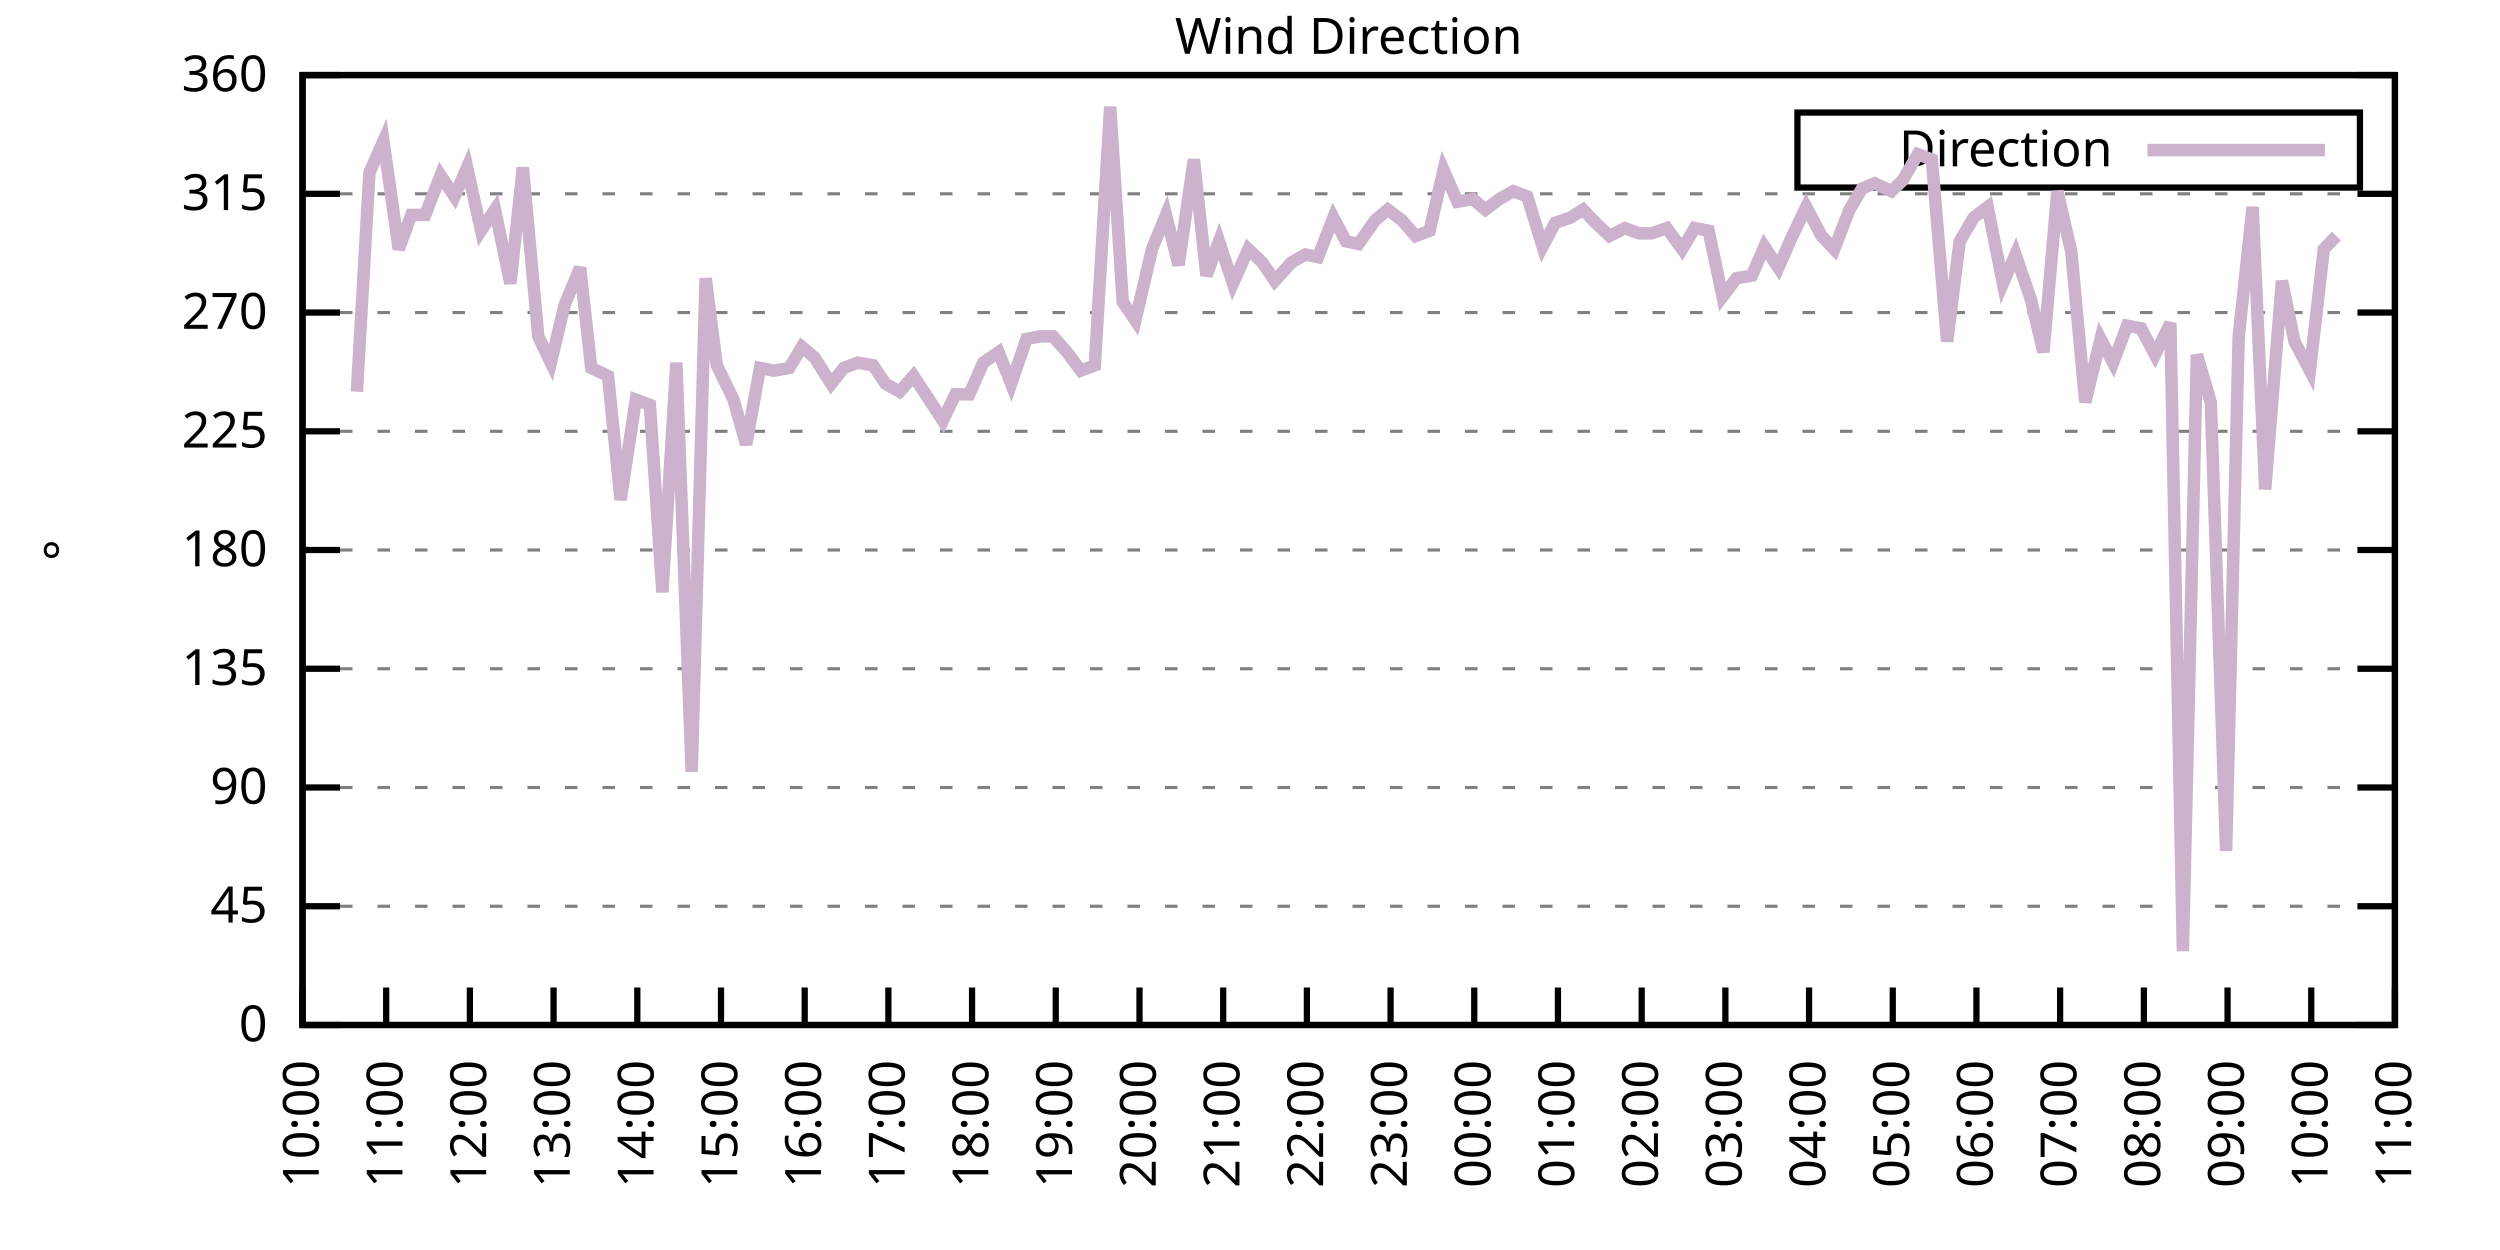
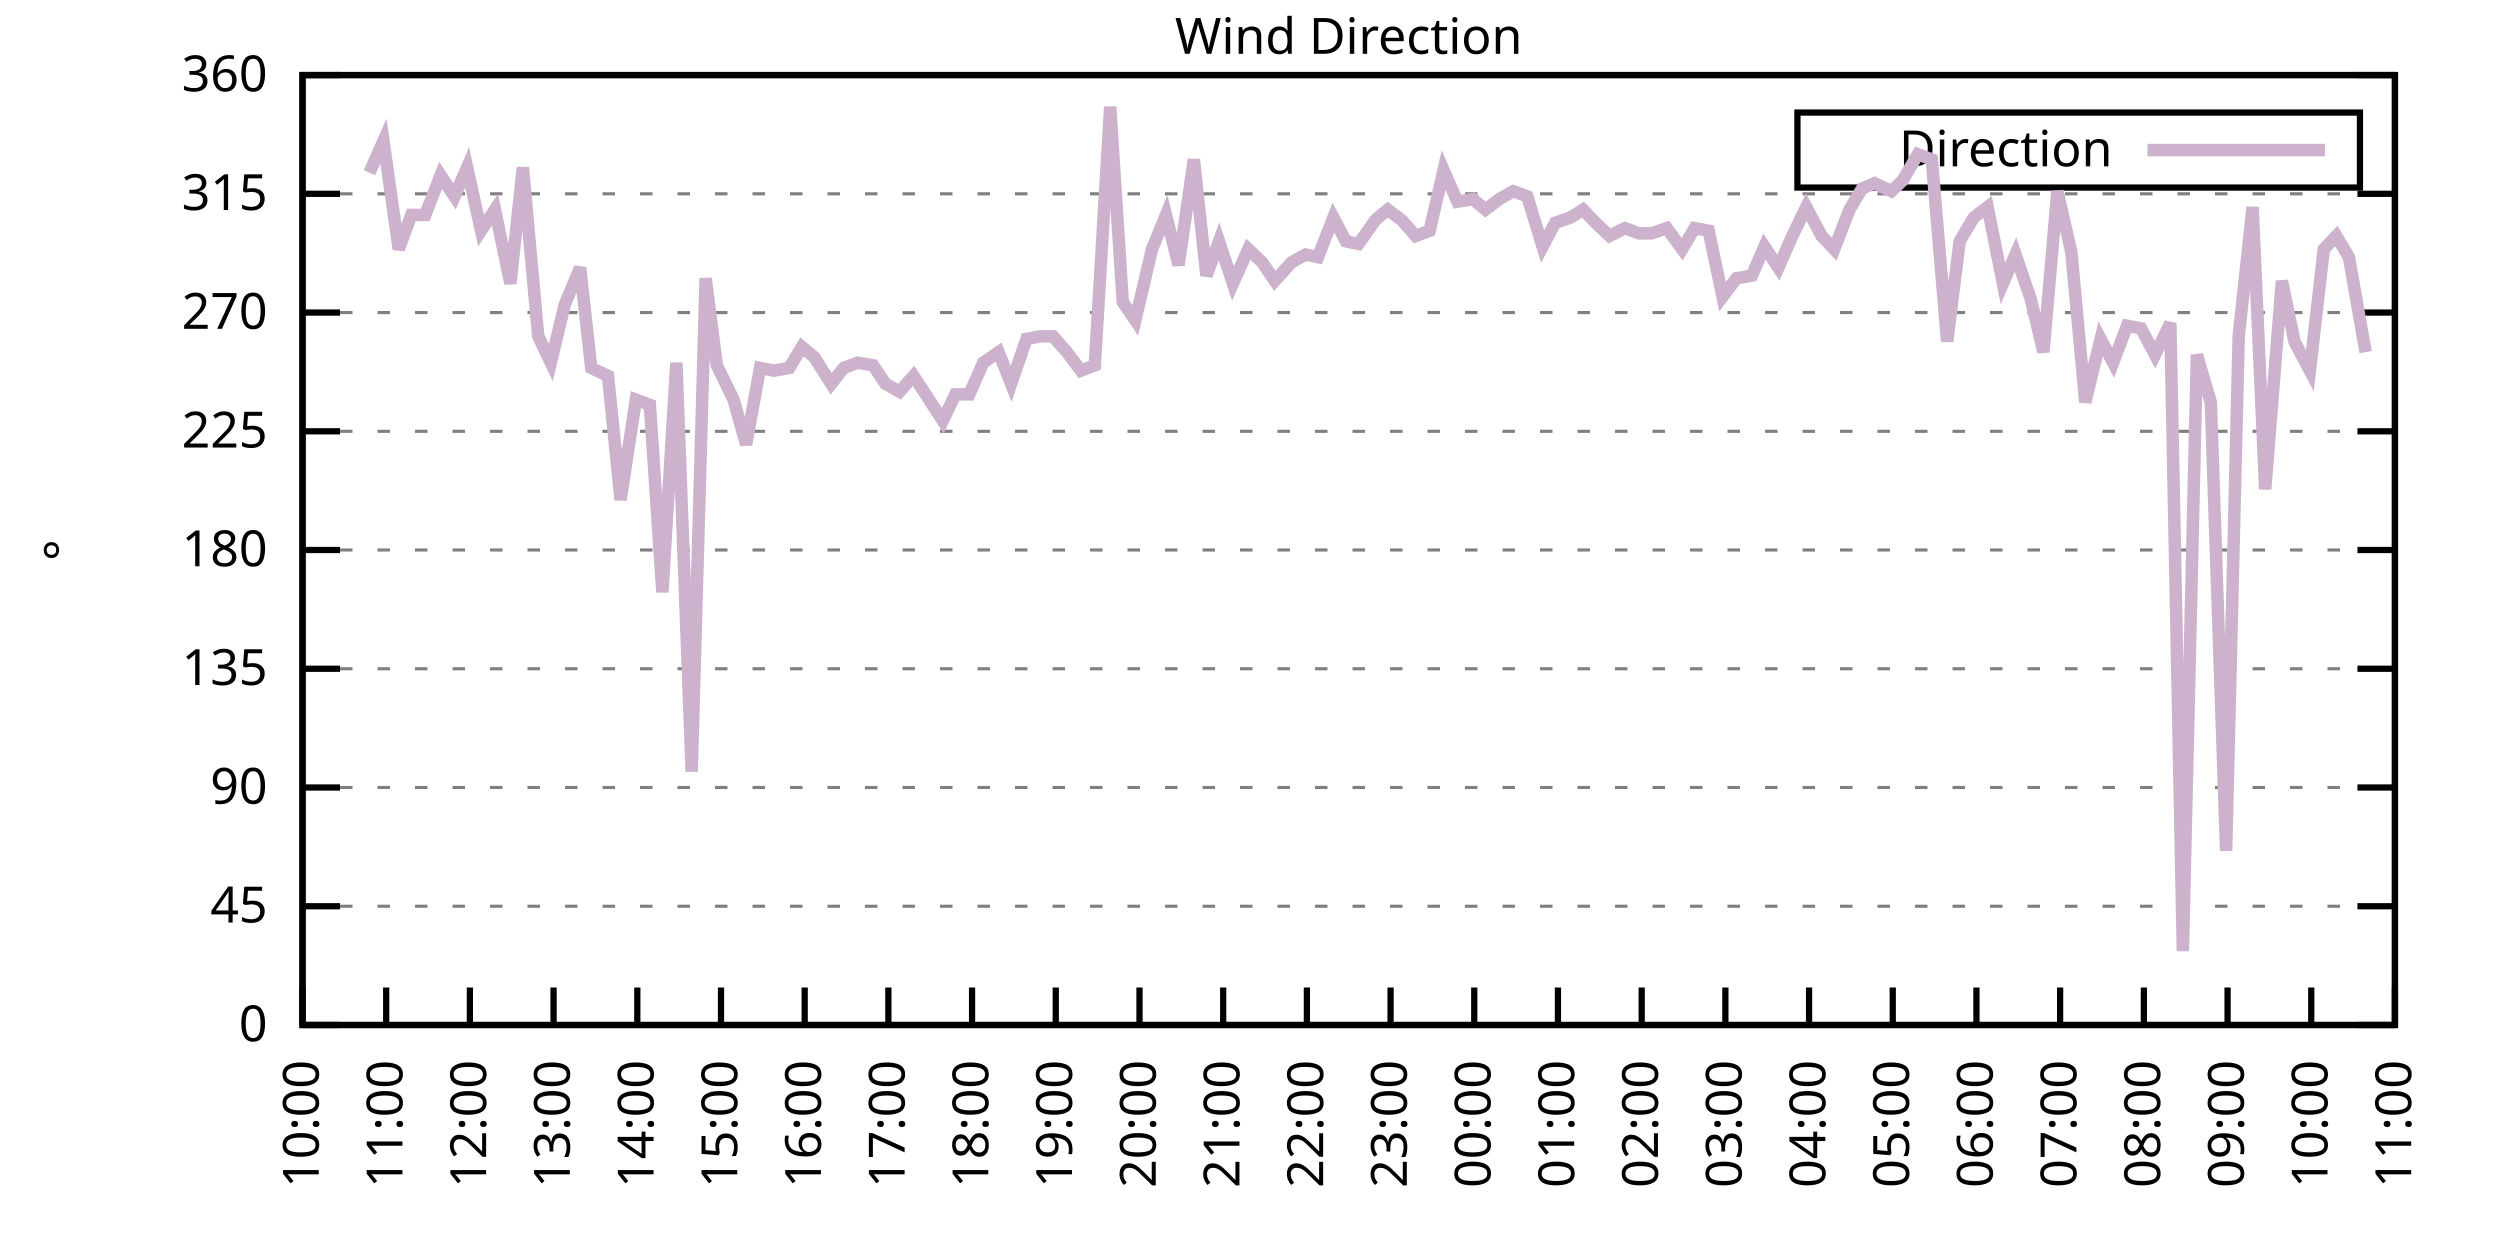
<svg xmlns="http://www.w3.org/2000/svg" xmlns:xlink="http://www.w3.org/1999/xlink" width="400" height="200" viewBox="0 0 400 200">
  <g id="gnuplot_canvas">
    <rect x="0" y="0" width="400" height="200" fill="none" />
    <defs>
      <circle id="gpDot" r="0.5" stroke-width="0.5" stroke="currentColor" />
      <path id="gpPt0" stroke-width="0.333" stroke="currentColor" d="M-1,0 h2 M0,-1 v2" />
      <path id="gpPt1" stroke-width="0.333" stroke="currentColor" d="M-1,-1 L1,1 M1,-1 L-1,1" />
      <path id="gpPt2" stroke-width="0.333" stroke="currentColor" d="M-1,0 L1,0 M0,-1 L0,1 M-1,-1 L1,1 M-1,1 L1,-1" />
      <rect id="gpPt3" stroke-width="0.333" stroke="currentColor" x="-1" y="-1" width="2" height="2" />
      <rect id="gpPt4" stroke-width="0.333" stroke="currentColor" fill="currentColor" x="-1" y="-1" width="2" height="2" />
      <circle id="gpPt5" stroke-width="0.333" stroke="currentColor" cx="0" cy="0" r="1" />
      <use xlink:href="#gpPt5" id="gpPt6" fill="currentColor" stroke="none" />
      <path id="gpPt7" stroke-width="0.333" stroke="currentColor" d="M0,-1.33 L-1.33,0.67 L1.33,0.67 z" />
      <use xlink:href="#gpPt7" id="gpPt8" fill="currentColor" stroke="none" />
      <use xlink:href="#gpPt7" id="gpPt9" stroke="currentColor" transform="rotate(180)" />
      <use xlink:href="#gpPt9" id="gpPt10" fill="currentColor" stroke="none" />
      <use xlink:href="#gpPt3" id="gpPt11" stroke="currentColor" transform="rotate(45)" />
      <use xlink:href="#gpPt11" id="gpPt12" fill="currentColor" stroke="none" />
      <path id="gpPt13" stroke-width="0.333" stroke="currentColor" d="M0,1.330 L1.265,0.411 L0.782,-1.067 L-0.782,-1.076 L-1.265,0.411 z" />
      <use xlink:href="#gpPt13" id="gpPt14" fill="currentColor" stroke="none" />
      <filter id="textbox" filterUnits="objectBoundingBox" x="0" y="0" height="1" width="1">
        <feFlood flood-color="white" flood-opacity="1" result="bgnd" />
        <feComposite in="SourceGraphic" in2="bgnd" operator="atop" />
      </filter>
      <filter id="greybox" filterUnits="objectBoundingBox" x="0" y="0" height="1" width="1">
        <feFlood flood-color="lightgrey" flood-opacity="1" result="grey" />
        <feComposite in="SourceGraphic" in2="grey" operator="atop" />
      </filter>
    </defs>
    <g fill="none" color="white" stroke="currentColor" stroke-width="1.00" stroke-linecap="butt" stroke-linejoin="miter">
</g>
    <g fill="none" color="black" stroke="currentColor" stroke-width="1.00" stroke-linecap="butt" stroke-linejoin="miter">
      <g stroke="none" shape-rendering="crispEdges">
        <polygon fill="rgb(255, 255, 255)" points="48.40,164.00 383.18,164.00 383.18,12.02 48.40,12.02 " />
      </g>
    </g>
    <g fill="none" color="black" stroke="currentColor" stroke-width="1.00" stroke-linecap="butt" stroke-linejoin="miter">
</g>
    <g fill="none" color="black" stroke="black" stroke-width="0.50" stroke-linecap="butt" stroke-linejoin="miter">
</g>
    <g fill="none" color="gray" stroke="currentColor" stroke-width="0.50" stroke-linecap="butt" stroke-linejoin="miter">
      <path stroke="gray" stroke-dasharray="2,4" class="gridline" d="M48.40,164.00 L383.19,164.00  " />
    </g>
    <g fill="none" color="gray" stroke="gray" stroke-width="1.00" stroke-linecap="butt" stroke-linejoin="miter">
</g>
    <g fill="none" color="black" stroke="currentColor" stroke-width="1.00" stroke-linecap="butt" stroke-linejoin="miter">
      <path stroke="black" d="M48.40,164.00 L54.40,164.00 M383.19,164.00 L377.19,164.00  " />
      <g transform="translate(42.80,166.60)" stroke="none" fill="black" font-family="Sans" font-size="8.00" text-anchor="end">
        <text>
          <tspan font-family="Sans"> 0</tspan>
        </text>
      </g>
    </g>
    <g fill="none" color="black" stroke="currentColor" stroke-width="1.00" stroke-linecap="butt" stroke-linejoin="miter">
</g>
    <g fill="none" color="black" stroke="black" stroke-width="0.50" stroke-linecap="butt" stroke-linejoin="miter">
</g>
    <g fill="none" color="gray" stroke="currentColor" stroke-width="0.50" stroke-linecap="butt" stroke-linejoin="miter">
      <path stroke="gray" stroke-dasharray="2,4" class="gridline" d="M48.40,145.00 L383.19,145.00  " />
    </g>
    <g fill="none" color="gray" stroke="gray" stroke-width="1.00" stroke-linecap="butt" stroke-linejoin="miter">
</g>
    <g fill="none" color="black" stroke="currentColor" stroke-width="1.00" stroke-linecap="butt" stroke-linejoin="miter">
      <path stroke="black" d="M48.40,145.00 L54.40,145.00 M383.19,145.00 L377.19,145.00  " />
      <g transform="translate(42.80,147.60)" stroke="none" fill="black" font-family="Sans" font-size="8.00" text-anchor="end">
        <text>
          <tspan font-family="Sans"> 45</tspan>
        </text>
      </g>
    </g>
    <g fill="none" color="black" stroke="currentColor" stroke-width="1.00" stroke-linecap="butt" stroke-linejoin="miter">
</g>
    <g fill="none" color="black" stroke="black" stroke-width="0.50" stroke-linecap="butt" stroke-linejoin="miter">
</g>
    <g fill="none" color="gray" stroke="currentColor" stroke-width="0.50" stroke-linecap="butt" stroke-linejoin="miter">
      <path stroke="gray" stroke-dasharray="2,4" class="gridline" d="M48.40,126.00 L383.19,126.00  " />
    </g>
    <g fill="none" color="gray" stroke="gray" stroke-width="1.00" stroke-linecap="butt" stroke-linejoin="miter">
</g>
    <g fill="none" color="black" stroke="currentColor" stroke-width="1.00" stroke-linecap="butt" stroke-linejoin="miter">
      <path stroke="black" d="M48.40,126.00 L54.40,126.00 M383.19,126.00 L377.19,126.00  " />
      <g transform="translate(42.80,128.60)" stroke="none" fill="black" font-family="Sans" font-size="8.00" text-anchor="end">
        <text>
          <tspan font-family="Sans"> 90</tspan>
        </text>
      </g>
    </g>
    <g fill="none" color="black" stroke="currentColor" stroke-width="1.00" stroke-linecap="butt" stroke-linejoin="miter">
</g>
    <g fill="none" color="black" stroke="black" stroke-width="0.50" stroke-linecap="butt" stroke-linejoin="miter">
</g>
    <g fill="none" color="gray" stroke="currentColor" stroke-width="0.50" stroke-linecap="butt" stroke-linejoin="miter">
      <path stroke="gray" stroke-dasharray="2,4" class="gridline" d="M48.40,107.00 L383.19,107.00  " />
    </g>
    <g fill="none" color="gray" stroke="gray" stroke-width="1.00" stroke-linecap="butt" stroke-linejoin="miter">
</g>
    <g fill="none" color="black" stroke="currentColor" stroke-width="1.00" stroke-linecap="butt" stroke-linejoin="miter">
      <path stroke="black" d="M48.40,107.00 L54.40,107.00 M383.19,107.00 L377.19,107.00  " />
      <g transform="translate(42.80,109.60)" stroke="none" fill="black" font-family="Sans" font-size="8.00" text-anchor="end">
        <text>
          <tspan font-family="Sans"> 135</tspan>
        </text>
      </g>
    </g>
    <g fill="none" color="black" stroke="currentColor" stroke-width="1.00" stroke-linecap="butt" stroke-linejoin="miter">
</g>
    <g fill="none" color="black" stroke="black" stroke-width="0.50" stroke-linecap="butt" stroke-linejoin="miter">
</g>
    <g fill="none" color="gray" stroke="currentColor" stroke-width="0.50" stroke-linecap="butt" stroke-linejoin="miter">
      <path stroke="gray" stroke-dasharray="2,4" class="gridline" d="M48.40,88.00 L383.19,88.00  " />
    </g>
    <g fill="none" color="gray" stroke="gray" stroke-width="1.00" stroke-linecap="butt" stroke-linejoin="miter">
</g>
    <g fill="none" color="black" stroke="currentColor" stroke-width="1.00" stroke-linecap="butt" stroke-linejoin="miter">
      <path stroke="black" d="M48.40,88.00 L54.40,88.00 M383.19,88.00 L377.19,88.00  " />
      <g transform="translate(42.80,90.60)" stroke="none" fill="black" font-family="Sans" font-size="8.00" text-anchor="end">
        <text>
          <tspan font-family="Sans"> 180</tspan>
        </text>
      </g>
    </g>
    <g fill="none" color="black" stroke="currentColor" stroke-width="1.00" stroke-linecap="butt" stroke-linejoin="miter">
</g>
    <g fill="none" color="black" stroke="black" stroke-width="0.50" stroke-linecap="butt" stroke-linejoin="miter">
</g>
    <g fill="none" color="gray" stroke="currentColor" stroke-width="0.50" stroke-linecap="butt" stroke-linejoin="miter">
      <path stroke="gray" stroke-dasharray="2,4" class="gridline" d="M48.40,69.01 L383.19,69.01  " />
    </g>
    <g fill="none" color="gray" stroke="gray" stroke-width="1.00" stroke-linecap="butt" stroke-linejoin="miter">
</g>
    <g fill="none" color="black" stroke="currentColor" stroke-width="1.00" stroke-linecap="butt" stroke-linejoin="miter">
      <path stroke="black" d="M48.40,69.01 L54.40,69.01 M383.19,69.01 L377.19,69.01  " />
      <g transform="translate(42.80,71.61)" stroke="none" fill="black" font-family="Sans" font-size="8.00" text-anchor="end">
        <text>
          <tspan font-family="Sans"> 225</tspan>
        </text>
      </g>
    </g>
    <g fill="none" color="black" stroke="currentColor" stroke-width="1.00" stroke-linecap="butt" stroke-linejoin="miter">
</g>
    <g fill="none" color="black" stroke="black" stroke-width="0.50" stroke-linecap="butt" stroke-linejoin="miter">
</g>
    <g fill="none" color="gray" stroke="currentColor" stroke-width="0.50" stroke-linecap="butt" stroke-linejoin="miter">
      <path stroke="gray" stroke-dasharray="2,4" class="gridline" d="M48.40,50.01 L383.19,50.01  " />
    </g>
    <g fill="none" color="gray" stroke="gray" stroke-width="1.00" stroke-linecap="butt" stroke-linejoin="miter">
</g>
    <g fill="none" color="black" stroke="currentColor" stroke-width="1.00" stroke-linecap="butt" stroke-linejoin="miter">
      <path stroke="black" d="M48.40,50.01 L54.40,50.01 M383.19,50.01 L377.19,50.01  " />
      <g transform="translate(42.80,52.61)" stroke="none" fill="black" font-family="Sans" font-size="8.00" text-anchor="end">
        <text>
          <tspan font-family="Sans"> 270</tspan>
        </text>
      </g>
    </g>
    <g fill="none" color="black" stroke="currentColor" stroke-width="1.00" stroke-linecap="butt" stroke-linejoin="miter">
</g>
    <g fill="none" color="black" stroke="black" stroke-width="0.50" stroke-linecap="butt" stroke-linejoin="miter">
</g>
    <g fill="none" color="gray" stroke="currentColor" stroke-width="0.50" stroke-linecap="butt" stroke-linejoin="miter">
      <path stroke="gray" stroke-dasharray="2,4" class="gridline" d="M48.40,31.01 L383.19,31.01  " />
    </g>
    <g fill="none" color="gray" stroke="gray" stroke-width="1.00" stroke-linecap="butt" stroke-linejoin="miter">
</g>
    <g fill="none" color="black" stroke="currentColor" stroke-width="1.00" stroke-linecap="butt" stroke-linejoin="miter">
      <path stroke="black" d="M48.40,31.01 L54.40,31.01 M383.19,31.01 L377.19,31.01  " />
      <g transform="translate(42.80,33.61)" stroke="none" fill="black" font-family="Sans" font-size="8.00" text-anchor="end">
        <text>
          <tspan font-family="Sans"> 315</tspan>
        </text>
      </g>
    </g>
    <g fill="none" color="black" stroke="currentColor" stroke-width="1.00" stroke-linecap="butt" stroke-linejoin="miter">
</g>
    <g fill="none" color="black" stroke="black" stroke-width="0.50" stroke-linecap="butt" stroke-linejoin="miter">
</g>
    <g fill="none" color="gray" stroke="currentColor" stroke-width="0.50" stroke-linecap="butt" stroke-linejoin="miter">
      <path stroke="gray" stroke-dasharray="2,4" class="gridline" d="M48.40,12.01 L383.19,12.01  " />
    </g>
    <g fill="none" color="gray" stroke="gray" stroke-width="1.00" stroke-linecap="butt" stroke-linejoin="miter">
</g>
    <g fill="none" color="black" stroke="currentColor" stroke-width="1.00" stroke-linecap="butt" stroke-linejoin="miter">
      <path stroke="black" d="M48.40,12.01 L54.40,12.01 M383.19,12.01 L377.19,12.01  " />
      <g transform="translate(42.80,14.61)" stroke="none" fill="black" font-family="Sans" font-size="8.00" text-anchor="end">
        <text>
          <tspan font-family="Sans"> 360</tspan>
        </text>
      </g>
    </g>
    <g fill="none" color="black" stroke="currentColor" stroke-width="1.00" stroke-linecap="butt" stroke-linejoin="miter">
      <path stroke="black" d="M48.40,164.00 L48.40,158.00  " />
      <g transform="translate(51.00,169.60) rotate(270.00)" stroke="none" fill="black" font-family="Sans" font-size="8.00" text-anchor="end">
        <text>
          <tspan font-family="Sans">10:00</tspan>
        </text>
      </g>
    </g>
    <g fill="none" color="black" stroke="currentColor" stroke-width="1.00" stroke-linecap="butt" stroke-linejoin="miter">
      <path stroke="black" d="M61.79,164.00 L61.79,158.00  " />
      <g transform="translate(64.39,169.60) rotate(270.00)" stroke="none" fill="black" font-family="Sans" font-size="8.00" text-anchor="end">
        <text>
          <tspan font-family="Sans">11:00</tspan>
        </text>
      </g>
    </g>
    <g fill="none" color="black" stroke="currentColor" stroke-width="1.00" stroke-linecap="butt" stroke-linejoin="miter">
      <path stroke="black" d="M75.18,164.00 L75.18,158.00  " />
      <g transform="translate(77.78,169.60) rotate(270.00)" stroke="none" fill="black" font-family="Sans" font-size="8.00" text-anchor="end">
        <text>
          <tspan font-family="Sans">12:00</tspan>
        </text>
      </g>
    </g>
    <g fill="none" color="black" stroke="currentColor" stroke-width="1.00" stroke-linecap="butt" stroke-linejoin="miter">
      <path stroke="black" d="M88.57,164.00 L88.57,158.00  " />
      <g transform="translate(91.17,169.60) rotate(270.00)" stroke="none" fill="black" font-family="Sans" font-size="8.00" text-anchor="end">
        <text>
          <tspan font-family="Sans">13:00</tspan>
        </text>
      </g>
    </g>
    <g fill="none" color="black" stroke="currentColor" stroke-width="1.00" stroke-linecap="butt" stroke-linejoin="miter">
      <path stroke="black" d="M101.97,164.00 L101.97,158.00  " />
      <g transform="translate(104.57,169.60) rotate(270.00)" stroke="none" fill="black" font-family="Sans" font-size="8.00" text-anchor="end">
        <text>
          <tspan font-family="Sans">14:00</tspan>
        </text>
      </g>
    </g>
    <g fill="none" color="black" stroke="currentColor" stroke-width="1.00" stroke-linecap="butt" stroke-linejoin="miter">
      <path stroke="black" d="M115.36,164.00 L115.36,158.00  " />
      <g transform="translate(117.96,169.60) rotate(270.00)" stroke="none" fill="black" font-family="Sans" font-size="8.00" text-anchor="end">
        <text>
          <tspan font-family="Sans">15:00</tspan>
        </text>
      </g>
    </g>
    <g fill="none" color="black" stroke="currentColor" stroke-width="1.00" stroke-linecap="butt" stroke-linejoin="miter">
      <path stroke="black" d="M128.75,164.00 L128.75,158.00  " />
      <g transform="translate(131.35,169.60) rotate(270.00)" stroke="none" fill="black" font-family="Sans" font-size="8.00" text-anchor="end">
        <text>
          <tspan font-family="Sans">16:00</tspan>
        </text>
      </g>
    </g>
    <g fill="none" color="black" stroke="currentColor" stroke-width="1.00" stroke-linecap="butt" stroke-linejoin="miter">
      <path stroke="black" d="M142.14,164.00 L142.14,158.00  " />
      <g transform="translate(144.74,169.60) rotate(270.00)" stroke="none" fill="black" font-family="Sans" font-size="8.00" text-anchor="end">
        <text>
          <tspan font-family="Sans">17:00</tspan>
        </text>
      </g>
    </g>
    <g fill="none" color="black" stroke="currentColor" stroke-width="1.00" stroke-linecap="butt" stroke-linejoin="miter">
      <path stroke="black" d="M155.53,164.00 L155.53,158.00  " />
      <g transform="translate(158.13,169.60) rotate(270.00)" stroke="none" fill="black" font-family="Sans" font-size="8.00" text-anchor="end">
        <text>
          <tspan font-family="Sans">18:00</tspan>
        </text>
      </g>
    </g>
    <g fill="none" color="black" stroke="currentColor" stroke-width="1.00" stroke-linecap="butt" stroke-linejoin="miter">
      <path stroke="black" d="M168.92,164.00 L168.92,158.00  " />
      <g transform="translate(171.52,169.60) rotate(270.00)" stroke="none" fill="black" font-family="Sans" font-size="8.00" text-anchor="end">
        <text>
          <tspan font-family="Sans">19:00</tspan>
        </text>
      </g>
    </g>
    <g fill="none" color="black" stroke="currentColor" stroke-width="1.00" stroke-linecap="butt" stroke-linejoin="miter">
      <path stroke="black" d="M182.32,164.00 L182.32,158.00  " />
      <g transform="translate(184.92,169.60) rotate(270.00)" stroke="none" fill="black" font-family="Sans" font-size="8.00" text-anchor="end">
        <text>
          <tspan font-family="Sans">20:00</tspan>
        </text>
      </g>
    </g>
    <g fill="none" color="black" stroke="currentColor" stroke-width="1.00" stroke-linecap="butt" stroke-linejoin="miter">
      <path stroke="black" d="M195.71,164.00 L195.71,158.00  " />
      <g transform="translate(198.31,169.60) rotate(270.00)" stroke="none" fill="black" font-family="Sans" font-size="8.00" text-anchor="end">
        <text>
          <tspan font-family="Sans">21:00</tspan>
        </text>
      </g>
    </g>
    <g fill="none" color="black" stroke="currentColor" stroke-width="1.00" stroke-linecap="butt" stroke-linejoin="miter">
      <path stroke="black" d="M209.10,164.00 L209.10,158.00  " />
      <g transform="translate(211.70,169.60) rotate(270.00)" stroke="none" fill="black" font-family="Sans" font-size="8.00" text-anchor="end">
        <text>
          <tspan font-family="Sans">22:00</tspan>
        </text>
      </g>
    </g>
    <g fill="none" color="black" stroke="currentColor" stroke-width="1.00" stroke-linecap="butt" stroke-linejoin="miter">
      <path stroke="black" d="M222.49,164.00 L222.49,158.00  " />
      <g transform="translate(225.09,169.60) rotate(270.00)" stroke="none" fill="black" font-family="Sans" font-size="8.00" text-anchor="end">
        <text>
          <tspan font-family="Sans">23:00</tspan>
        </text>
      </g>
    </g>
    <g fill="none" color="black" stroke="currentColor" stroke-width="1.00" stroke-linecap="butt" stroke-linejoin="miter">
      <path stroke="black" d="M235.88,164.00 L235.88,158.00  " />
      <g transform="translate(238.48,169.60) rotate(270.00)" stroke="none" fill="black" font-family="Sans" font-size="8.00" text-anchor="end">
        <text>
          <tspan font-family="Sans">00:00</tspan>
        </text>
      </g>
    </g>
    <g fill="none" color="black" stroke="currentColor" stroke-width="1.00" stroke-linecap="butt" stroke-linejoin="miter">
      <path stroke="black" d="M249.27,164.00 L249.27,158.00  " />
      <g transform="translate(251.87,169.60) rotate(270.00)" stroke="none" fill="black" font-family="Sans" font-size="8.00" text-anchor="end">
        <text>
          <tspan font-family="Sans">01:00</tspan>
        </text>
      </g>
    </g>
    <g fill="none" color="black" stroke="currentColor" stroke-width="1.00" stroke-linecap="butt" stroke-linejoin="miter">
      <path stroke="black" d="M262.67,164.00 L262.67,158.00  " />
      <g transform="translate(265.27,169.60) rotate(270.00)" stroke="none" fill="black" font-family="Sans" font-size="8.00" text-anchor="end">
        <text>
          <tspan font-family="Sans">02:00</tspan>
        </text>
      </g>
    </g>
    <g fill="none" color="black" stroke="currentColor" stroke-width="1.00" stroke-linecap="butt" stroke-linejoin="miter">
      <path stroke="black" d="M276.06,164.00 L276.06,158.00  " />
      <g transform="translate(278.66,169.60) rotate(270.00)" stroke="none" fill="black" font-family="Sans" font-size="8.00" text-anchor="end">
        <text>
          <tspan font-family="Sans">03:00</tspan>
        </text>
      </g>
    </g>
    <g fill="none" color="black" stroke="currentColor" stroke-width="1.00" stroke-linecap="butt" stroke-linejoin="miter">
      <path stroke="black" d="M289.45,164.00 L289.45,158.00  " />
      <g transform="translate(292.05,169.60) rotate(270.00)" stroke="none" fill="black" font-family="Sans" font-size="8.00" text-anchor="end">
        <text>
          <tspan font-family="Sans">04:00</tspan>
        </text>
      </g>
    </g>
    <g fill="none" color="black" stroke="currentColor" stroke-width="1.00" stroke-linecap="butt" stroke-linejoin="miter">
      <path stroke="black" d="M302.84,164.00 L302.84,158.00  " />
      <g transform="translate(305.44,169.60) rotate(270.00)" stroke="none" fill="black" font-family="Sans" font-size="8.00" text-anchor="end">
        <text>
          <tspan font-family="Sans">05:00</tspan>
        </text>
      </g>
    </g>
    <g fill="none" color="black" stroke="currentColor" stroke-width="1.00" stroke-linecap="butt" stroke-linejoin="miter">
      <path stroke="black" d="M316.23,164.00 L316.23,158.00  " />
      <g transform="translate(318.83,169.60) rotate(270.00)" stroke="none" fill="black" font-family="Sans" font-size="8.00" text-anchor="end">
        <text>
          <tspan font-family="Sans">06:00</tspan>
        </text>
      </g>
    </g>
    <g fill="none" color="black" stroke="currentColor" stroke-width="1.00" stroke-linecap="butt" stroke-linejoin="miter">
      <path stroke="black" d="M329.62,164.00 L329.62,158.00  " />
      <g transform="translate(332.22,169.60) rotate(270.00)" stroke="none" fill="black" font-family="Sans" font-size="8.00" text-anchor="end">
        <text>
          <tspan font-family="Sans">07:00</tspan>
        </text>
      </g>
    </g>
    <g fill="none" color="black" stroke="currentColor" stroke-width="1.00" stroke-linecap="butt" stroke-linejoin="miter">
      <path stroke="black" d="M343.02,164.00 L343.02,158.00  " />
      <g transform="translate(345.62,169.60) rotate(270.00)" stroke="none" fill="black" font-family="Sans" font-size="8.00" text-anchor="end">
        <text>
          <tspan font-family="Sans">08:00</tspan>
        </text>
      </g>
    </g>
    <g fill="none" color="black" stroke="currentColor" stroke-width="1.00" stroke-linecap="butt" stroke-linejoin="miter">
      <path stroke="black" d="M356.41,164.00 L356.41,158.00  " />
      <g transform="translate(359.01,169.60) rotate(270.00)" stroke="none" fill="black" font-family="Sans" font-size="8.00" text-anchor="end">
        <text>
          <tspan font-family="Sans">09:00</tspan>
        </text>
      </g>
    </g>
    <g fill="none" color="black" stroke="currentColor" stroke-width="1.00" stroke-linecap="butt" stroke-linejoin="miter">
      <path stroke="black" d="M369.80,164.00 L369.80,158.00  " />
      <g transform="translate(372.40,169.60) rotate(270.00)" stroke="none" fill="black" font-family="Sans" font-size="8.00" text-anchor="end">
        <text>
          <tspan font-family="Sans">10:00</tspan>
        </text>
      </g>
    </g>
    <g fill="none" color="black" stroke="currentColor" stroke-width="1.00" stroke-linecap="butt" stroke-linejoin="miter">
      <path stroke="black" d="M383.19,164.00 L383.19,158.00  " />
      <g transform="translate(385.79,169.60) rotate(270.00)" stroke="none" fill="black" font-family="Sans" font-size="8.00" text-anchor="end">
        <text>
          <tspan font-family="Sans">11:00</tspan>
        </text>
      </g>
    </g>
    <g fill="none" color="black" stroke="currentColor" stroke-width="1.00" stroke-linecap="butt" stroke-linejoin="miter">
</g>
    <g fill="none" color="black" stroke="currentColor" stroke-width="1.00" stroke-linecap="butt" stroke-linejoin="miter">
      <path stroke="black" d="M48.40,12.01 L48.40,164.00 L383.19,164.00 L383.19,12.01 L48.40,12.01 Z  " />
    </g>
    <g fill="none" color="black" stroke="currentColor" stroke-width="1.00" stroke-linecap="butt" stroke-linejoin="miter">
</g>
    <g fill="none" color="black" stroke="currentColor" stroke-width="1.00" stroke-linecap="butt" stroke-linejoin="miter">
      <path stroke="black" d="M287.59,30.01 L287.59,18.01 L377.59,18.01 L377.59,30.01 L287.59,30.01 Z  " />
    </g>
    <g id="Wind_direction_plot_1">
      <g fill="none" color="white" stroke="black" stroke-width="2.00" stroke-linecap="butt" stroke-linejoin="miter">
</g>
      <g fill="none" color="black" stroke="currentColor" stroke-width="2.00" stroke-linecap="butt" stroke-linejoin="miter">
        <g transform="translate(337.99,26.61)" stroke="none" fill="black" font-family="Sans" font-size="8.00" text-anchor="end">
          <text>
            <tspan font-family="Sans">Direction</tspan>
          </text>
        </g>
      </g>
      <g fill="none" color="black" stroke="currentColor" stroke-width="2.00" stroke-linecap="butt" stroke-linejoin="miter">
-         <path stroke="rgb(204, 178, 204)" d="M343.59,24.01 L371.99,24.01 M57.10,62.67 L59.11,27.63 L61.35,22.56 L63.80,39.87 L65.81,34.39 L68.04,34.39   L70.50,28.05 L72.73,31.43 L74.74,26.79 L76.97,36.92 L79.20,33.54 L81.66,45.36 L83.66,26.79 L86.12,53.81   L88.13,58.03 L90.36,48.74 L92.82,42.83 L94.60,58.87 L97.28,60.14 L99.29,79.98 L101.74,63.94 L103.98,64.78   L105.98,94.76 L108.22,58.03 L110.67,123.47 L112.90,44.52 L114.69,58.45 L117.37,63.94 L119.38,71.12 L121.61,58.87   L123.84,59.30 L126.29,58.87 L128.30,55.50 L130.31,57.18 L132.99,61.41 L135.00,58.87 L137.23,58.03 L139.69,58.45   L141.69,61.41 L143.93,62.67 L146.16,60.14 L148.39,63.52 L150.85,67.32 L152.85,63.10 L155.09,63.10 L157.32,58.03   L159.77,56.34 L161.78,61.41 L164.24,54.23 L166.47,53.81 L168.48,53.81 L170.71,56.34 L172.94,59.30 L175.17,58.45   L177.63,17.08 L179.64,48.32 L181.65,51.27 L184.32,39.87 L186.56,34.39 L188.57,42.41 L191.02,25.52 L193.03,44.10   L195.04,38.61 L197.27,45.36 L199.73,39.87 L201.96,41.99 L203.97,44.94 L206.64,41.99 L208.88,40.72 L210.88,41.14   L213.34,34.81 L215.35,38.61 L217.36,39.03 L220.04,35.23 L222.04,33.54 L224.28,35.23 L226.51,37.76 L228.74,36.92   L230.97,27.21 L233.20,32.28 L235.66,31.85 L237.67,33.54 L239.90,31.85 L242.13,30.59 L244.36,31.43 L246.82,39.45   L248.83,35.65 L251.28,34.81 L253.29,33.54 L255.30,35.65 L257.53,37.76 L259.99,36.50 L262.22,37.34 L264.23,37.34   L266.68,36.50 L269.14,39.87 L271.15,36.50 L273.38,36.92 L275.61,47.47 L277.84,44.52 L280.30,44.10 L282.31,39.45   L284.54,42.83 L286.77,37.76 L289.00,33.12 L291.46,37.76 L293.47,39.87 L295.92,33.54 L297.93,30.16 L299.94,29.32   L302.62,30.59 L304.40,28.90 L306.86,24.68 L309.09,25.52 L311.54,54.65 L313.55,38.61 L315.79,34.81 L318.02,33.12   L320.47,45.36 L322.48,40.72 L324.94,47.90 L326.95,56.34 L329.18,30.59 L331.41,40.30 L333.64,64.36 L336.10,54.23   L338.10,58.03 L340.34,52.12 L342.57,52.54 L344.80,56.76 L347.26,51.70 L349.26,152.18 L351.50,56.76 L353.73,64.36   L356.18,136.14 L358.19,53.81 L360.42,33.12 L362.43,78.29 L365.11,44.94 L367.12,54.65 L369.58,59.30 L371.81,39.87   L373.82,37.76  " />
+         <path stroke="rgb(204, 178, 204)" d="M343.59,24.01 L371.99,24.01 M59.11,27.63 L61.35,22.56 L63.80,39.87 L65.81,34.39 L68.04,34.39 L70.50,28.05   L72.73,31.43 L74.74,26.79 L76.97,36.92 L79.20,33.54 L81.66,45.36 L83.66,26.79 L86.12,53.81 L88.13,58.03   L90.36,48.74 L92.82,42.83 L94.60,58.87 L97.28,60.14 L99.29,79.98 L101.74,63.94 L103.98,64.78 L105.98,94.76   L108.22,58.03 L110.67,123.47 L112.90,44.52 L114.69,58.45 L117.37,63.94 L119.38,71.12 L121.61,58.87 L123.84,59.30   L126.29,58.87 L128.30,55.50 L130.31,57.18 L132.99,61.41 L135.00,58.87 L137.23,58.03 L139.69,58.45 L141.69,61.41   L143.93,62.67 L146.16,60.14 L148.39,63.52 L150.85,67.32 L152.85,63.10 L155.09,63.10 L157.32,58.03 L159.77,56.34   L161.78,61.41 L164.24,54.23 L166.47,53.81 L168.48,53.81 L170.71,56.34 L172.94,59.30 L175.17,58.45 L177.63,17.08   L179.64,48.32 L181.65,51.27 L184.32,39.87 L186.56,34.39 L188.57,42.41 L191.02,25.52 L193.03,44.10 L195.04,38.61   L197.27,45.36 L199.73,39.87 L201.96,41.99 L203.97,44.94 L206.64,41.99 L208.88,40.72 L210.88,41.14 L213.34,34.81   L215.35,38.61 L217.36,39.03 L220.04,35.23 L222.04,33.54 L224.28,35.23 L226.51,37.76 L228.74,36.92 L230.97,27.21   L233.20,32.28 L235.66,31.85 L237.67,33.54 L239.90,31.85 L242.13,30.59 L244.36,31.43 L246.82,39.45 L248.83,35.65   L251.28,34.81 L253.29,33.54 L255.30,35.65 L257.53,37.76 L259.99,36.50 L262.22,37.34 L264.23,37.34 L266.68,36.50   L269.14,39.87 L271.15,36.50 L273.38,36.92 L275.61,47.47 L277.84,44.52 L280.30,44.10 L282.31,39.45 L284.54,42.83   L286.77,37.76 L289.00,33.12 L291.46,37.76 L293.47,39.87 L295.92,33.54 L297.93,30.16 L299.94,29.32 L302.62,30.59   L304.40,28.90 L306.86,24.68 L309.09,25.52 L311.54,54.65 L313.55,38.61 L315.79,34.81 L318.02,33.12 L320.47,45.36   L322.48,40.72 L324.94,47.90 L326.95,56.34 L329.18,30.59 L331.41,40.30 L333.64,64.36 L336.10,54.23 L338.10,58.03   L340.34,52.12 L342.57,52.54 L344.80,56.76 L347.26,51.70 L349.26,152.18 L351.50,56.76 L353.73,64.36 L356.18,136.14   L358.19,53.81 L360.42,33.12 L362.43,78.29 L365.11,44.94 L367.12,54.65 L369.58,59.30 L371.81,39.87 L373.82,37.76   L375.82,41.14 L378.50,56.34  " />
      </g>
    </g>
    <g fill="none" color="black" stroke="currentColor" stroke-width="2.00" stroke-linecap="butt" stroke-linejoin="miter">
</g>
    <g fill="none" color="black" stroke="black" stroke-width="1.00" stroke-linecap="butt" stroke-linejoin="miter">
</g>
    <g fill="none" color="black" stroke="currentColor" stroke-width="1.00" stroke-linecap="butt" stroke-linejoin="miter">
      <path stroke="black" d="M48.40,12.01 L48.40,164.00 L383.19,164.00 L383.19,12.01 L48.40,12.01 Z  " />
      <g transform="translate(12.80,88.01) rotate(270.00)" stroke="none" fill="black" font-family="Sans" font-size="8.00" text-anchor="middle">
        <text>
          <tspan font-family="Sans">°</tspan>
        </text>
      </g>
    </g>
    <g fill="none" color="black" stroke="currentColor" stroke-width="1.00" stroke-linecap="butt" stroke-linejoin="miter">
</g>
    <g fill="none" color="black" stroke="currentColor" stroke-width="1.00" stroke-linecap="butt" stroke-linejoin="miter">
      <g transform="translate(215.79,8.61)" stroke="none" fill="black" font-family="Sans" font-size="8.00" text-anchor="middle">
        <text>
          <tspan font-family="Sans">Wind Direction</tspan>
        </text>
      </g>
    </g>
    <g fill="none" color="black" stroke="currentColor" stroke-width="1.00" stroke-linecap="butt" stroke-linejoin="miter">
</g>
  </g>
</svg>
